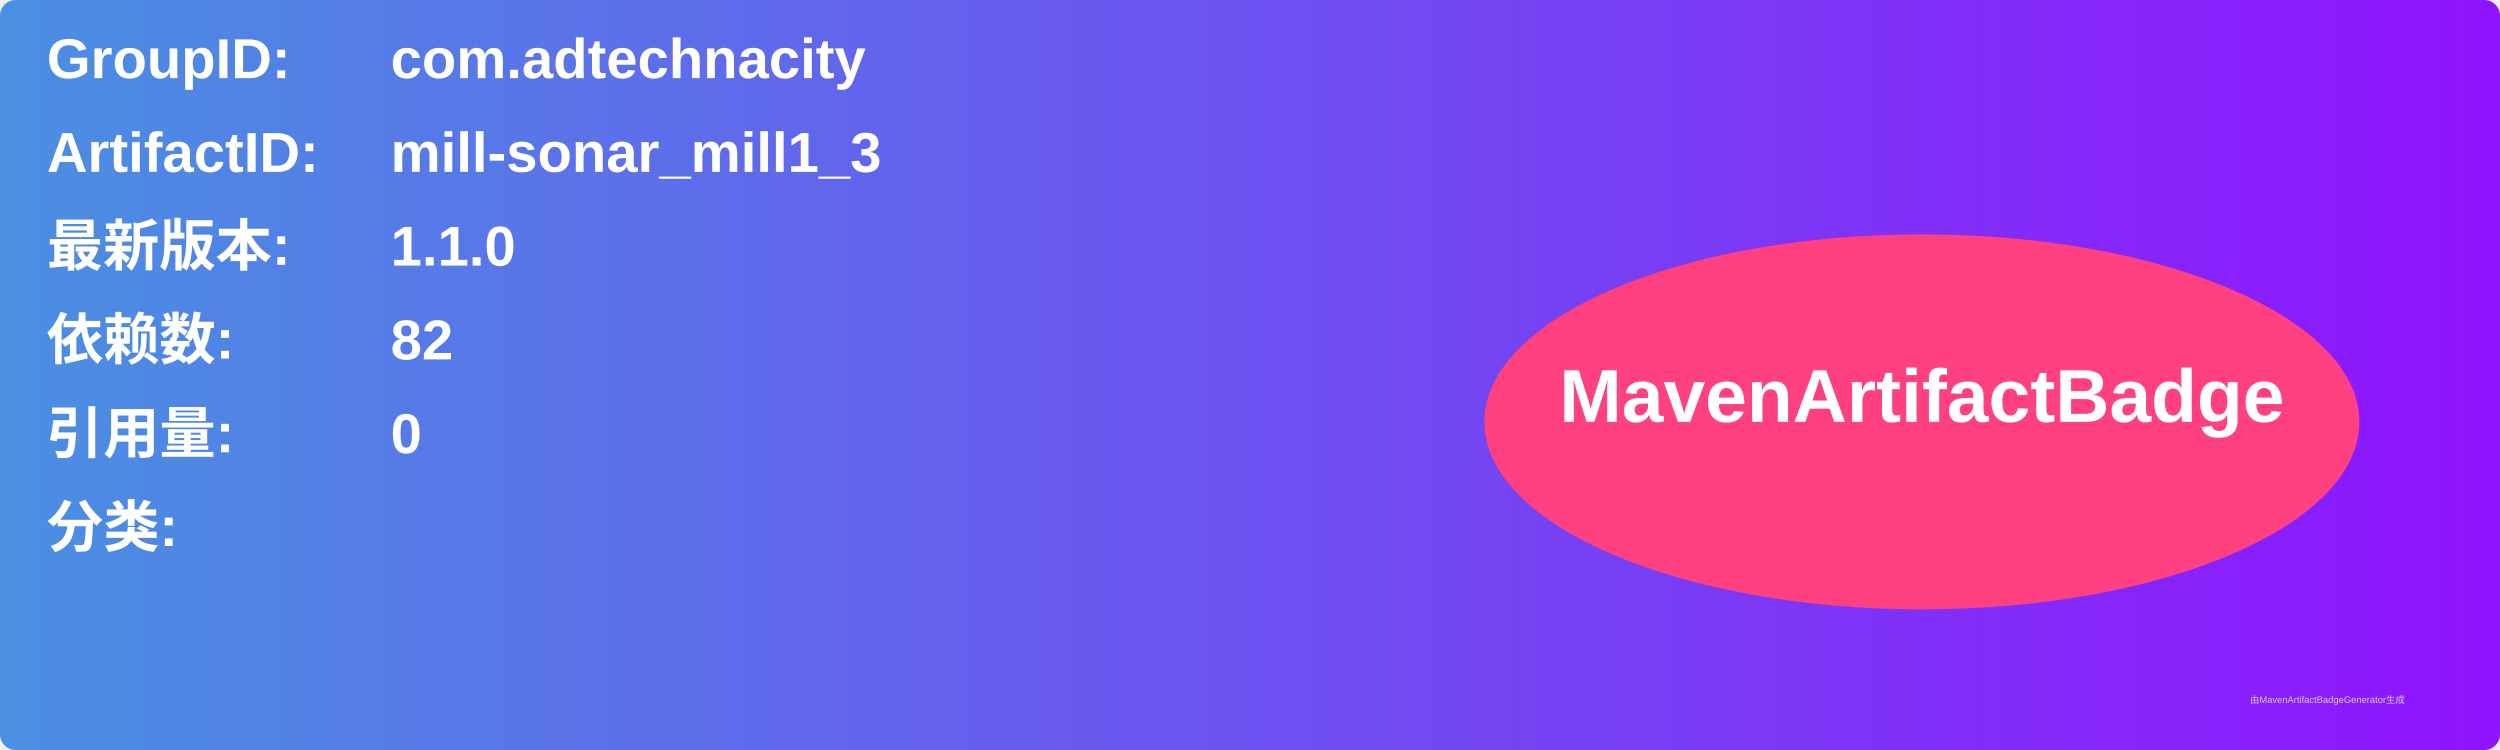
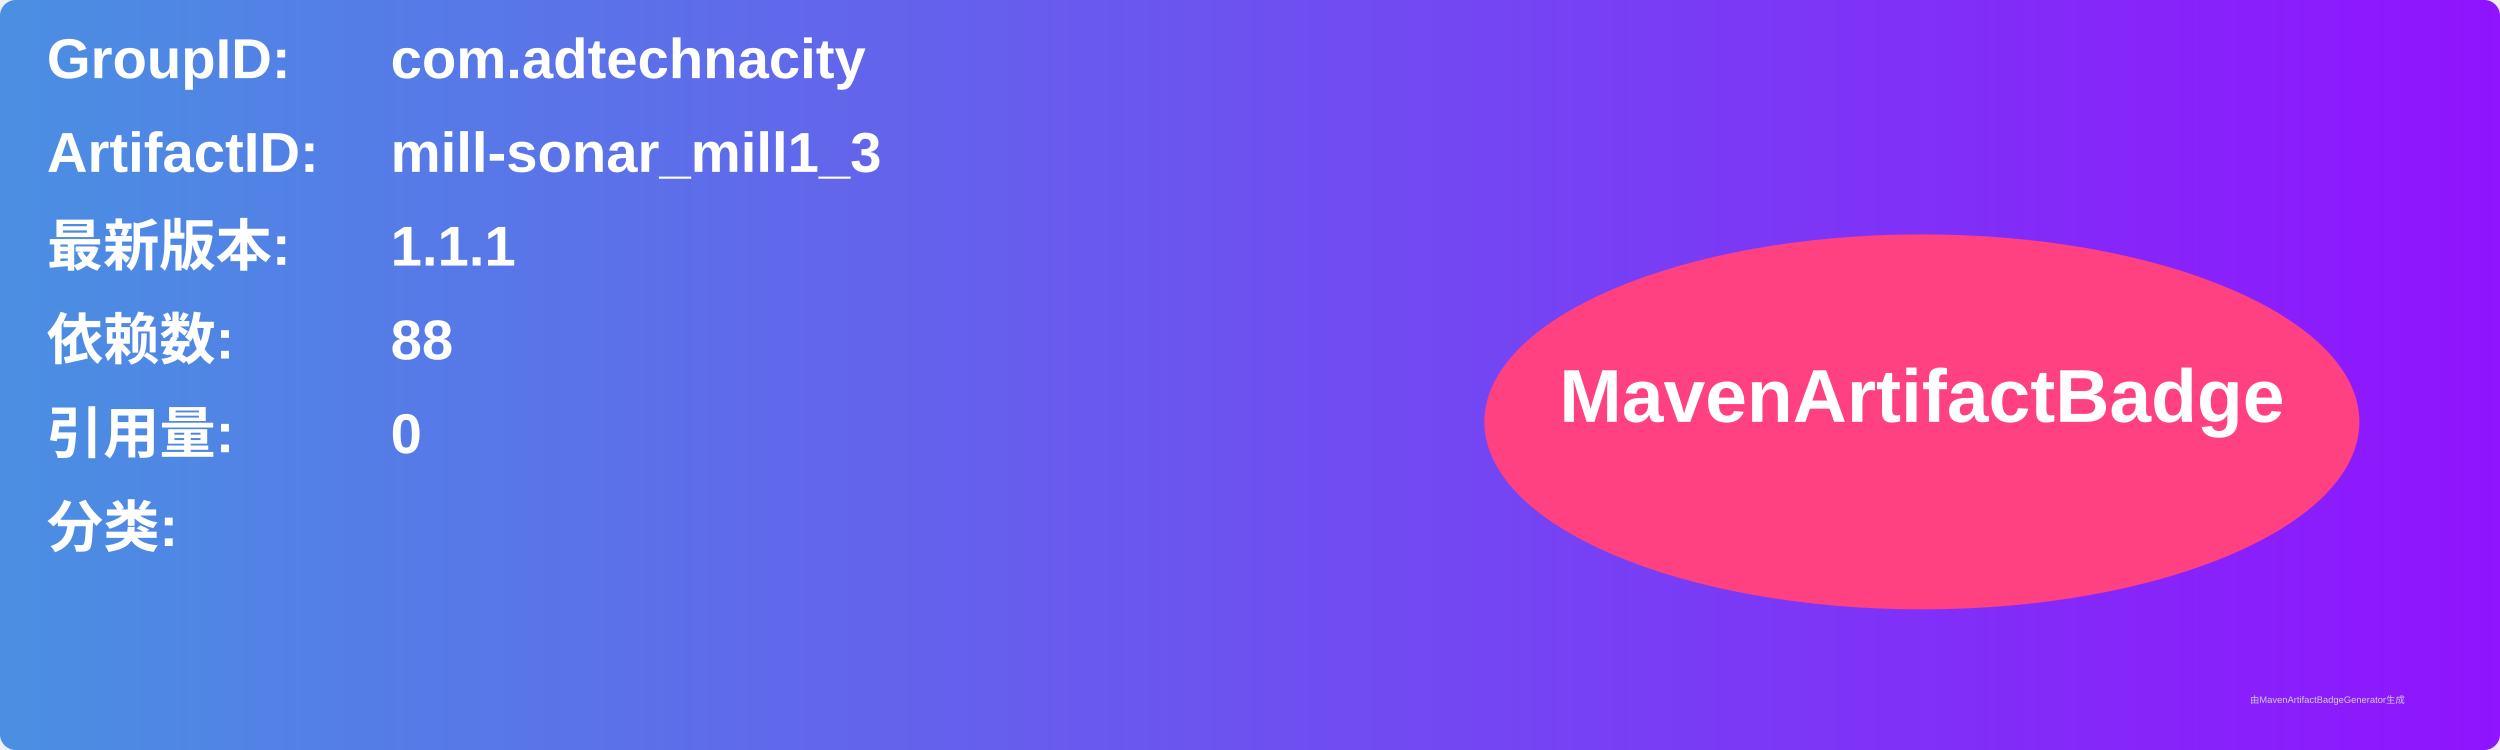
<svg xmlns="http://www.w3.org/2000/svg" width="800" height="240" viewBox="0 0 800 240">
  <linearGradient id="grad" x1="0%" y1="0%" x2="100%" y2="0%">
    <stop offset="0%" stop-color="#4a90e2" />
    <stop offset="100%" stop-color="#9013fe" />
  </linearGradient>
  <rect width="100%" height="100%" rx="5" ry="5" fill="url(#grad)" />
  <g transform="translate(15, 15)">
    <text x="0" y="10" font-family="Arial" font-size="18" fill="white" font-weight="bold" width="260">GroupID:</text>
    <text x="110" y="10" font-family="Arial" font-size="18" fill="white" font-weight="bold" width="460">com.adtechnacity</text>
    <text x="0" y="40" font-family="Arial" font-size="18" fill="white" font-weight="bold" width="260">ArtifactID:</text>
    <text x="110" y="40" font-family="Arial" font-size="18" fill="white" font-weight="bold" width="460">mill-sonar_mill1_3</text>
    <text x="0" y="70" font-family="Arial" font-size="18" fill="white" font-weight="bold">最新版本:</text>
    <text x="110" y="70" font-family="Arial" font-size="18" fill="white" font-weight="bold">
-       <tspan font-weight="bold">1.1.0</tspan>
+       <tspan font-weight="bold">1.1.1</tspan>
    </text>
    <text x="0" y="100" font-family="Arial" font-size="18" fill="white" font-weight="bold">依赖数: </text>
    <text x="110" y="100" font-family="Arial" font-size="18" fill="white">
-       <tspan font-weight="bold">82</tspan>
+       <tspan font-weight="bold">88</tspan>
    </text>
    <text x="0" y="130" font-family="Arial" font-size="18" fill="white" font-weight="bold">引用量: </text>
    <text x="110" y="130" font-family="Arial" font-size="18" fill="white">
      <tspan font-weight="bold">0</tspan>
    </text>
    <text x="0" y="160" font-family="Arial" font-size="18" fill="white" font-weight="bold">分类:</text>
    <text x="10" y="190" font-family="Arial" font-size="10" fill="white">
      <tspan font-weight="bold" />
    </text>
    <ellipse cx="600" cy="120" rx="140" ry="60" fill="#ff4081" />
    <text x="600" y="120" text-anchor="middle" font-family="Arial" font-size="24" fill="white" font-weight="bold">MavenArtifactBadge</text>
  </g>
  <text x="720" y="225" font-family="Arial" font-size="3" fill="#d0d0d0">由MavenArtifactBadgeGenerator生成</text>
</svg>
